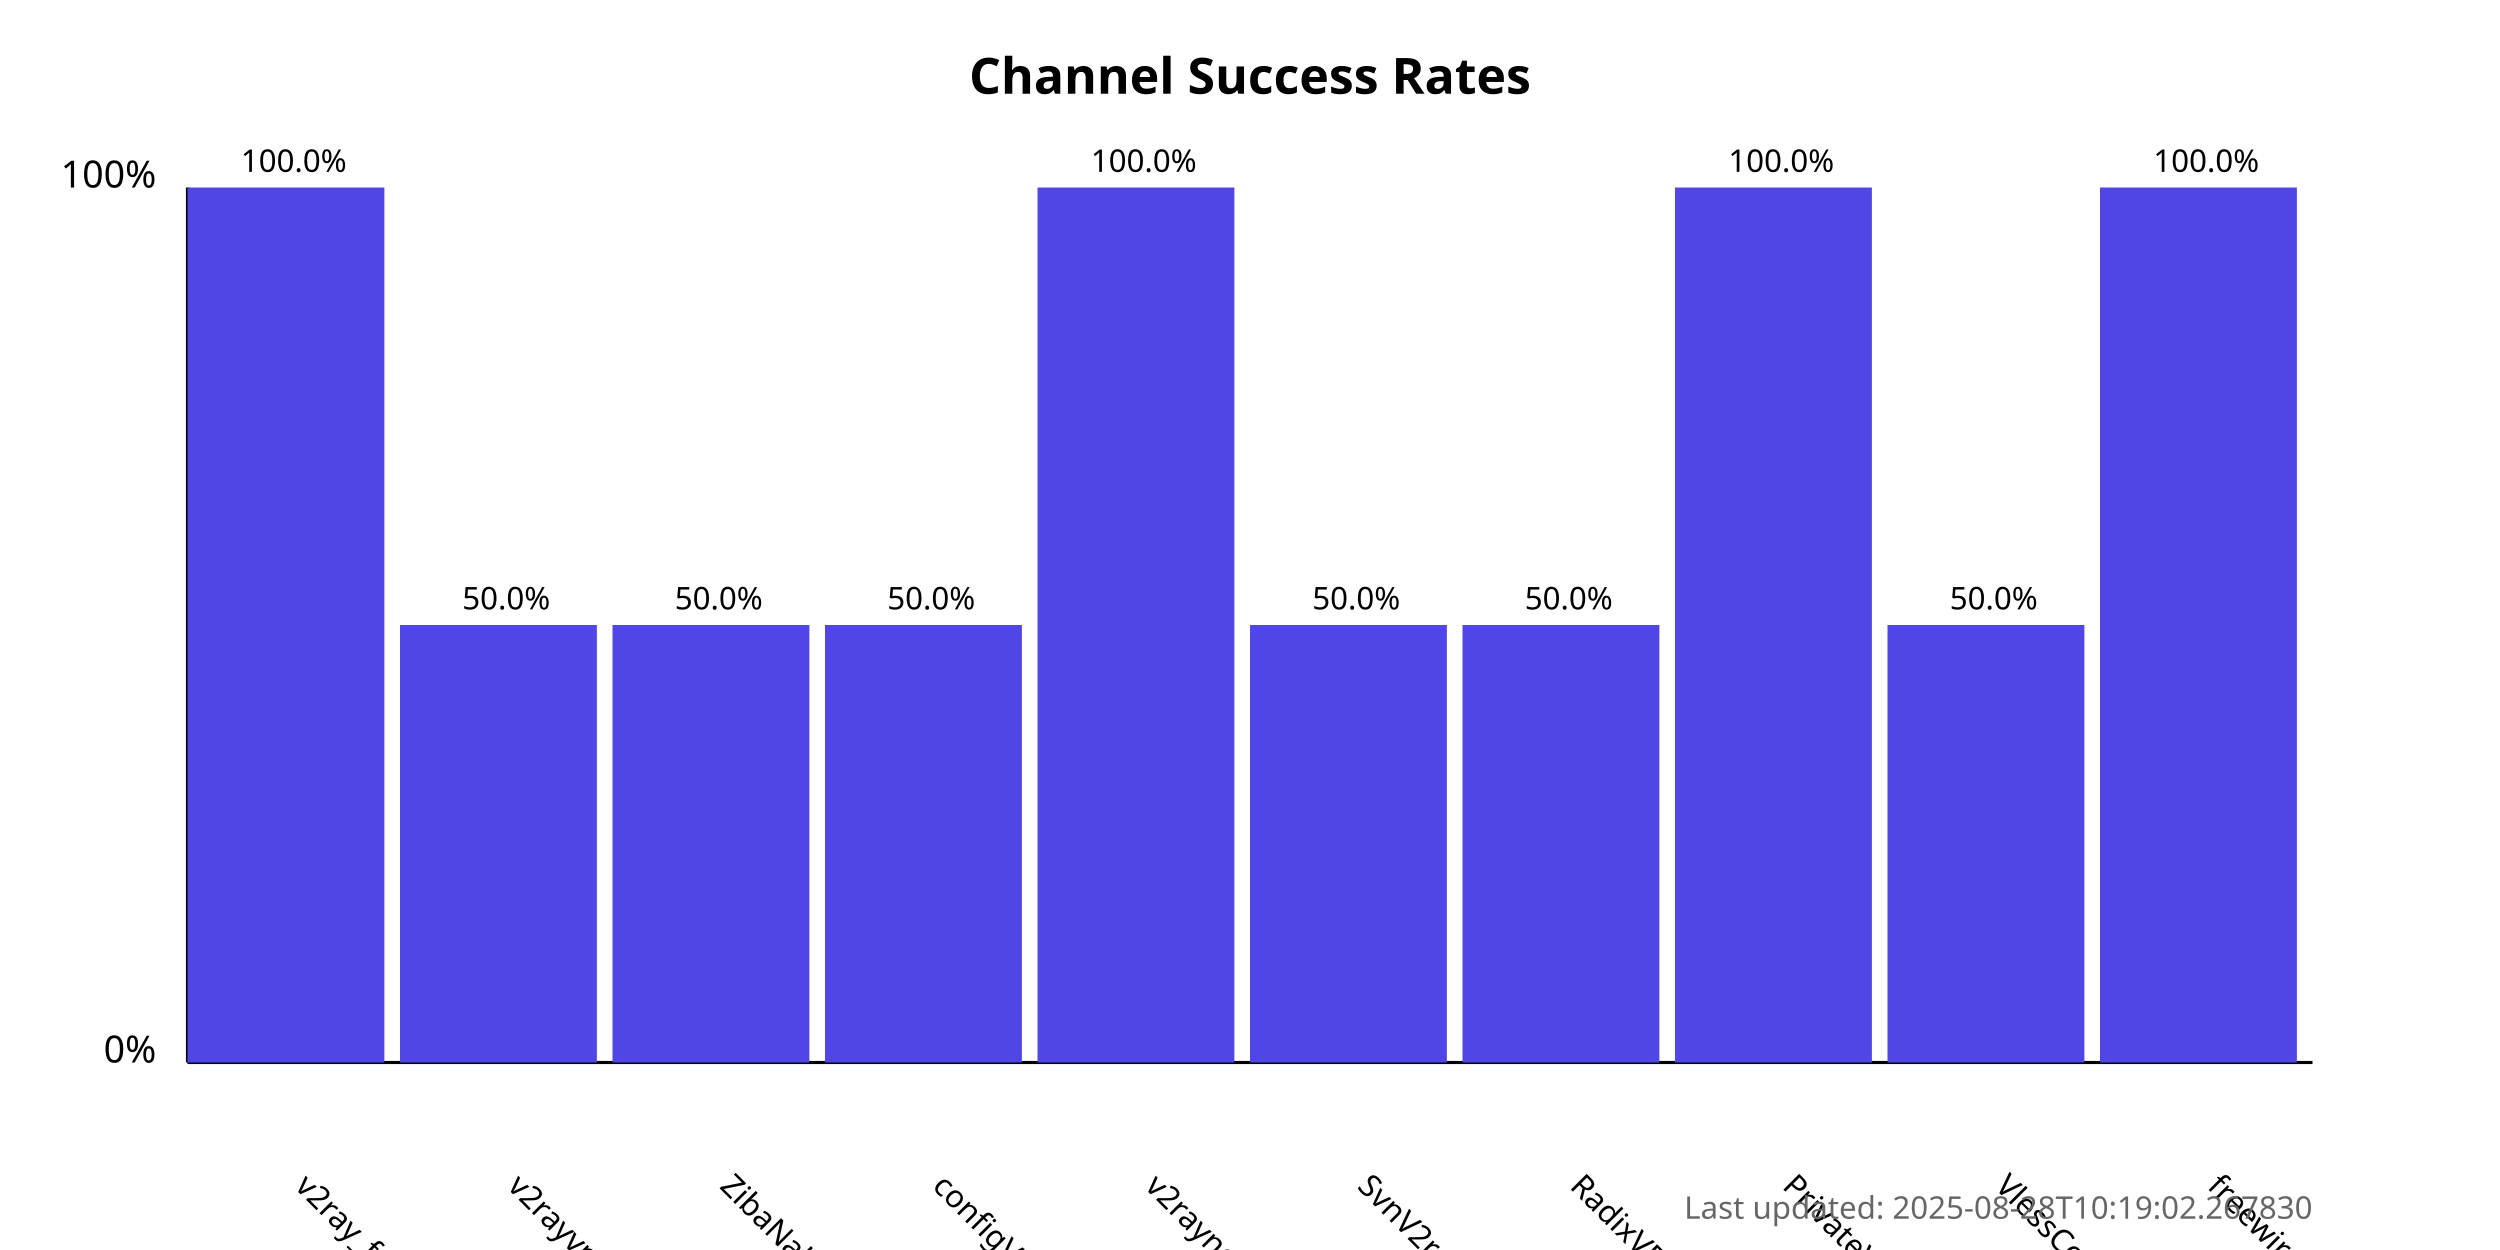
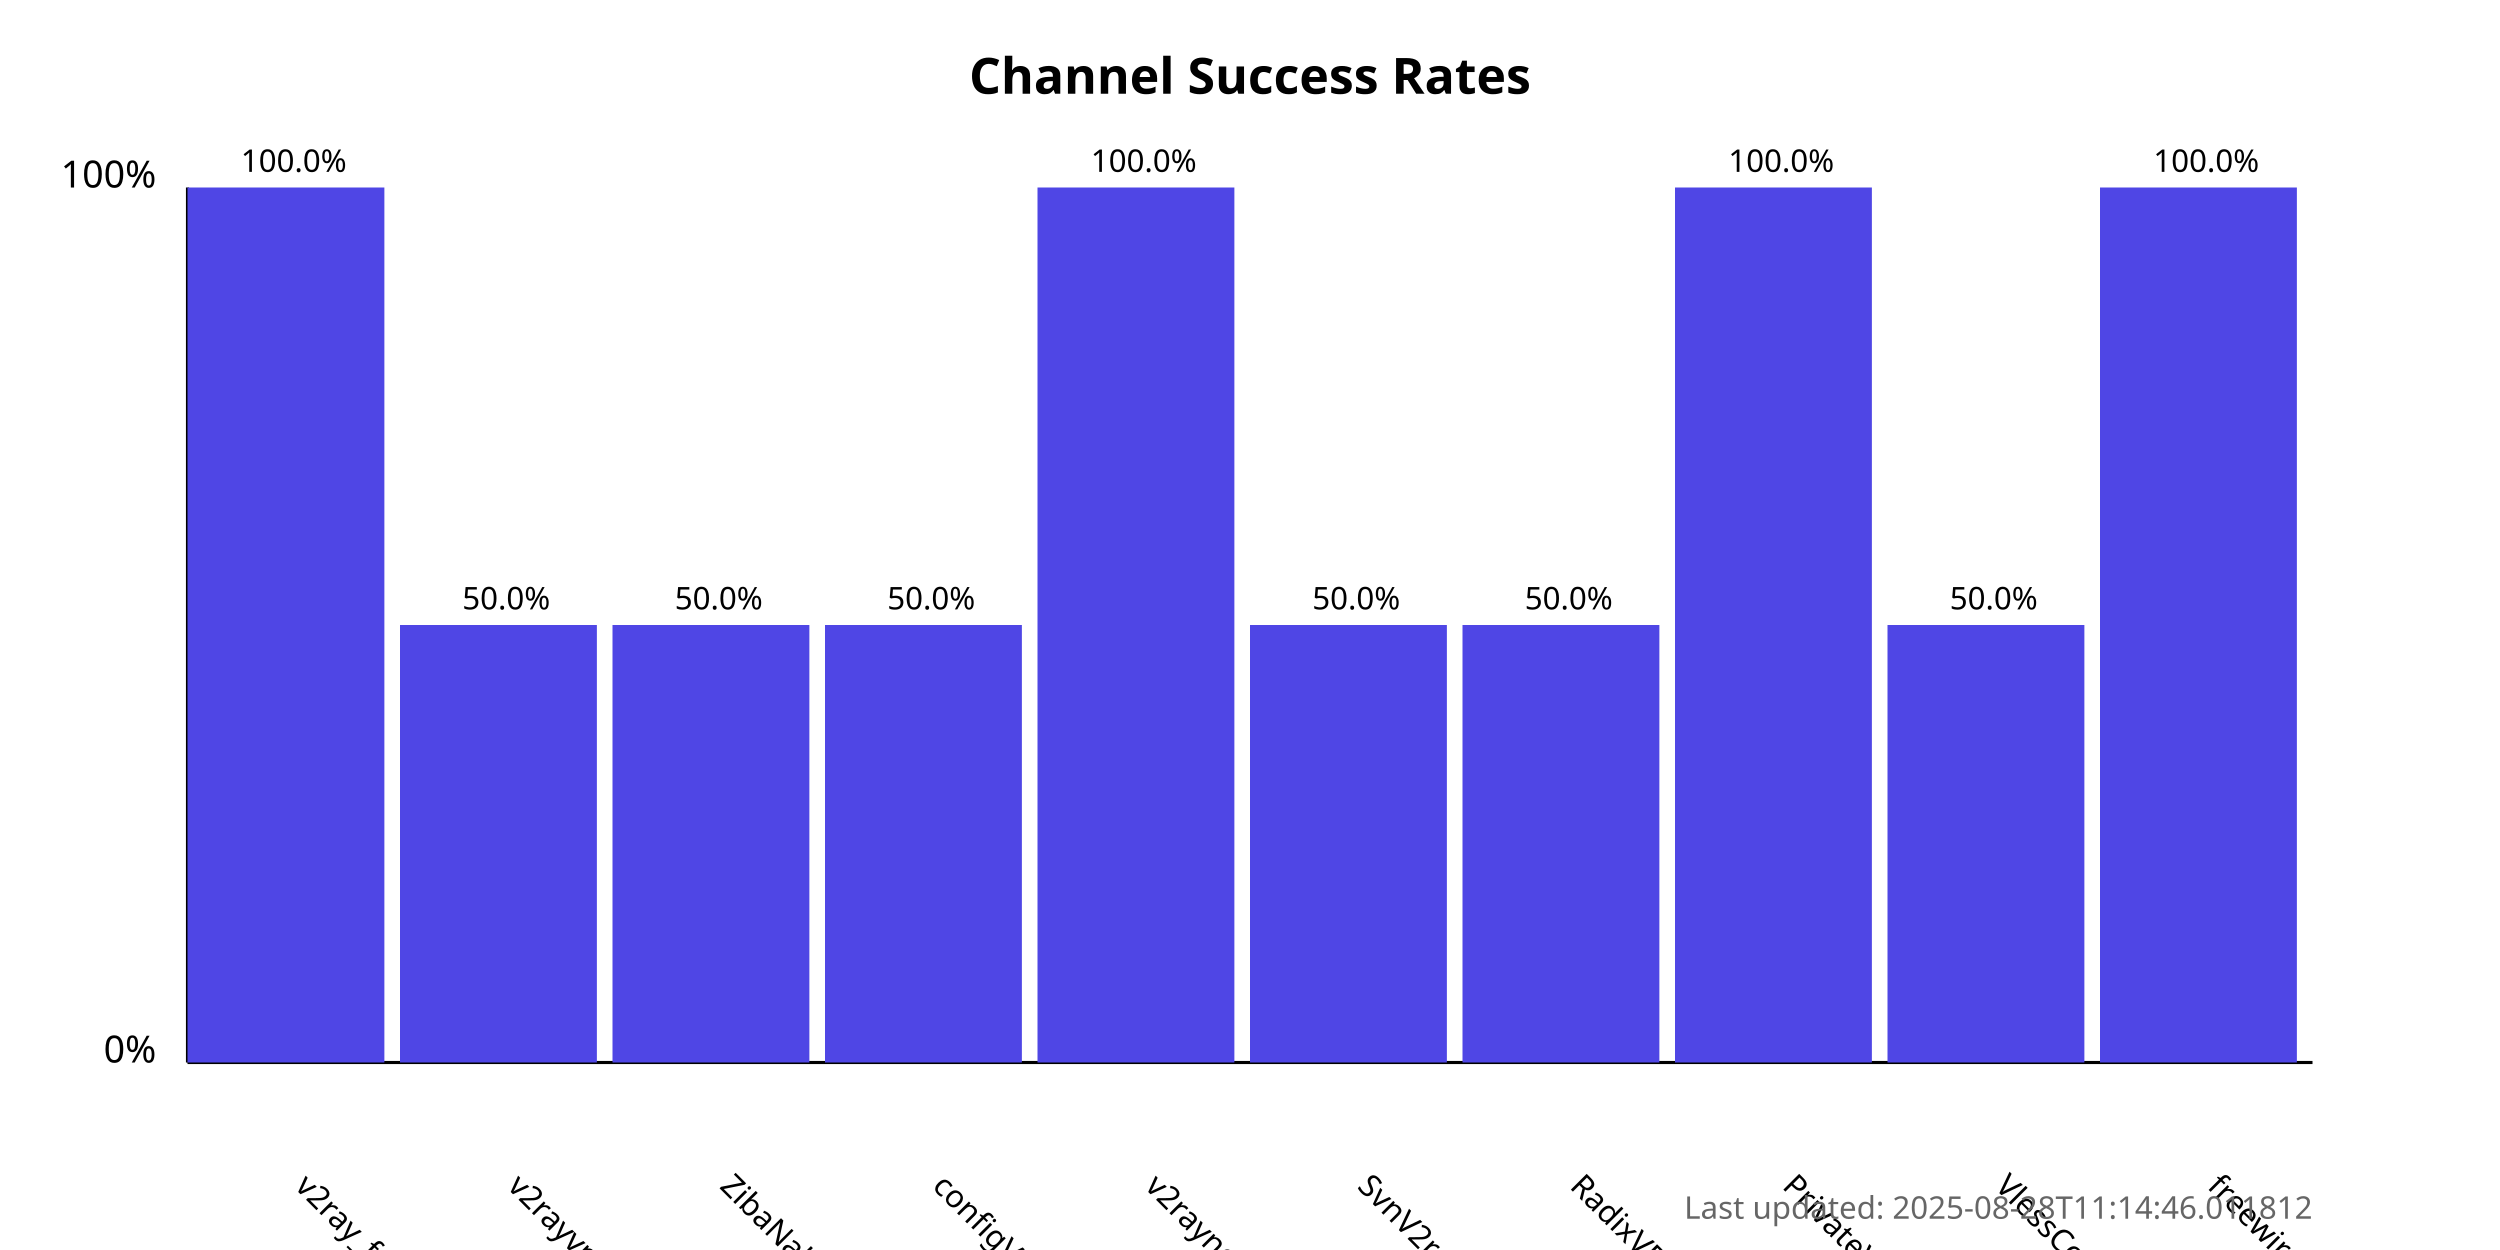
<svg xmlns="http://www.w3.org/2000/svg" width="800" height="400">
  <style>
            .chart-title { font: bold 16px sans-serif; }
            .axis-label { font: 12px sans-serif; }
            .tick-label { font: 10px sans-serif; }
            .bar { fill: #4f46e5; }
            .bar:hover { fill: #6366f1; }
            .timestamp { font: 10px sans-serif; fill: #666; }
        </style>
  <text x="400.0" y="30" text-anchor="middle" class="chart-title">
            Channel Success Rates
        </text>
  <line x1="60" y1="340" x2="60" y2="60" stroke="black" stroke-width="1" />
  <line x1="60" y1="340" x2="740" y2="340" stroke="black" stroke-width="1" />
  <text x="50" y="340" text-anchor="end" class="axis-label">0%</text>
  <text x="50" y="60" text-anchor="end" class="axis-label">100%</text>
  <g>
    <rect x="60" y="60.0" width="63.0" height="280.0" class="bar" />
    <text x="94.0" y="380" transform="rotate(45, 94.0, 380)" text-anchor="start" class="tick-label">
                v2ray_free_conf
            </text>
    <text x="94.0" y="55.0" text-anchor="middle" class="tick-label">
                100.0%
            </text>
  </g>
  <g>
    <rect x="128.0" y="200.0" width="63.0" height="140.0" class="bar" />
    <text x="162.0" y="380" transform="rotate(45, 162.0, 380)" text-anchor="start" class="tick-label">
                v2rayvpno
            </text>
    <text x="162.0" y="195.0" text-anchor="middle" class="tick-label">
                50.0%
            </text>
  </g>
  <g>
    <rect x="196.0" y="200.0" width="63.0" height="140.0" class="bar" />
    <text x="230.0" y="380" transform="rotate(45, 230.0, 380)" text-anchor="start" class="tick-label">
                ZibaNabz
            </text>
    <text x="230.0" y="195.0" text-anchor="middle" class="tick-label">
                50.0%
            </text>
  </g>
  <g>
    <rect x="264.0" y="200.0" width="63.0" height="140.0" class="bar" />
    <text x="298.0" y="380" transform="rotate(45, 298.0, 380)" text-anchor="start" class="tick-label">
                configV2rayForFree
            </text>
    <text x="298.0" y="195.0" text-anchor="middle" class="tick-label">
                50.0%
            </text>
  </g>
  <g>
    <rect x="332.0" y="60.0" width="63.0" height="280.0" class="bar" />
    <text x="366.0" y="380" transform="rotate(45, 366.0, 380)" text-anchor="start" class="tick-label">
                v2rayngvpn
            </text>
    <text x="366.0" y="55.0" text-anchor="middle" class="tick-label">
                100.0%
            </text>
  </g>
  <g>
    <rect x="400.0" y="200.0" width="63.0" height="140.0" class="bar" />
    <text x="434.0" y="380" transform="rotate(45, 434.0, 380)" text-anchor="start" class="tick-label">
                SvnV2ray
            </text>
    <text x="434.0" y="195.0" text-anchor="middle" class="tick-label">
                50.0%
            </text>
  </g>
  <g>
    <rect x="468.0" y="200.0" width="63.0" height="140.0" class="bar" />
    <text x="502.0" y="380" transform="rotate(45, 502.0, 380)" text-anchor="start" class="tick-label">
                RadixVPN
            </text>
    <text x="502.0" y="195.0" text-anchor="middle" class="tick-label">
                50.0%
            </text>
  </g>
  <g>
    <rect x="536.0" y="60.0" width="63.0" height="280.0" class="bar" />
    <text x="570.0" y="380" transform="rotate(45, 570.0, 380)" text-anchor="start" class="tick-label">
                PrivateVPNs
            </text>
    <text x="570.0" y="55.0" text-anchor="middle" class="tick-label">
                100.0%
            </text>
  </g>
  <g>
    <rect x="604.0" y="200.0" width="63.0" height="140.0" class="bar" />
    <text x="638.0" y="380" transform="rotate(45, 638.0, 380)" text-anchor="start" class="tick-label">
                VlessConfig
            </text>
    <text x="638.0" y="195.0" text-anchor="middle" class="tick-label">
                50.0%
            </text>
  </g>
  <g>
    <rect x="672.0" y="60.0" width="63.0" height="280.0" class="bar" />
    <text x="706.0" y="380" transform="rotate(45, 706.0, 380)" text-anchor="start" class="tick-label">
                freewireguard
            </text>
    <text x="706.0" y="55.0" text-anchor="middle" class="tick-label">
                100.0%
            </text>
  </g>
  <text x="740" y="390" text-anchor="end" class="timestamp">
-             Last updated: 2025-08-28T10:19:02.267830
+             Last updated: 2025-08-28T11:14:46.011812
        </text>
</svg>
